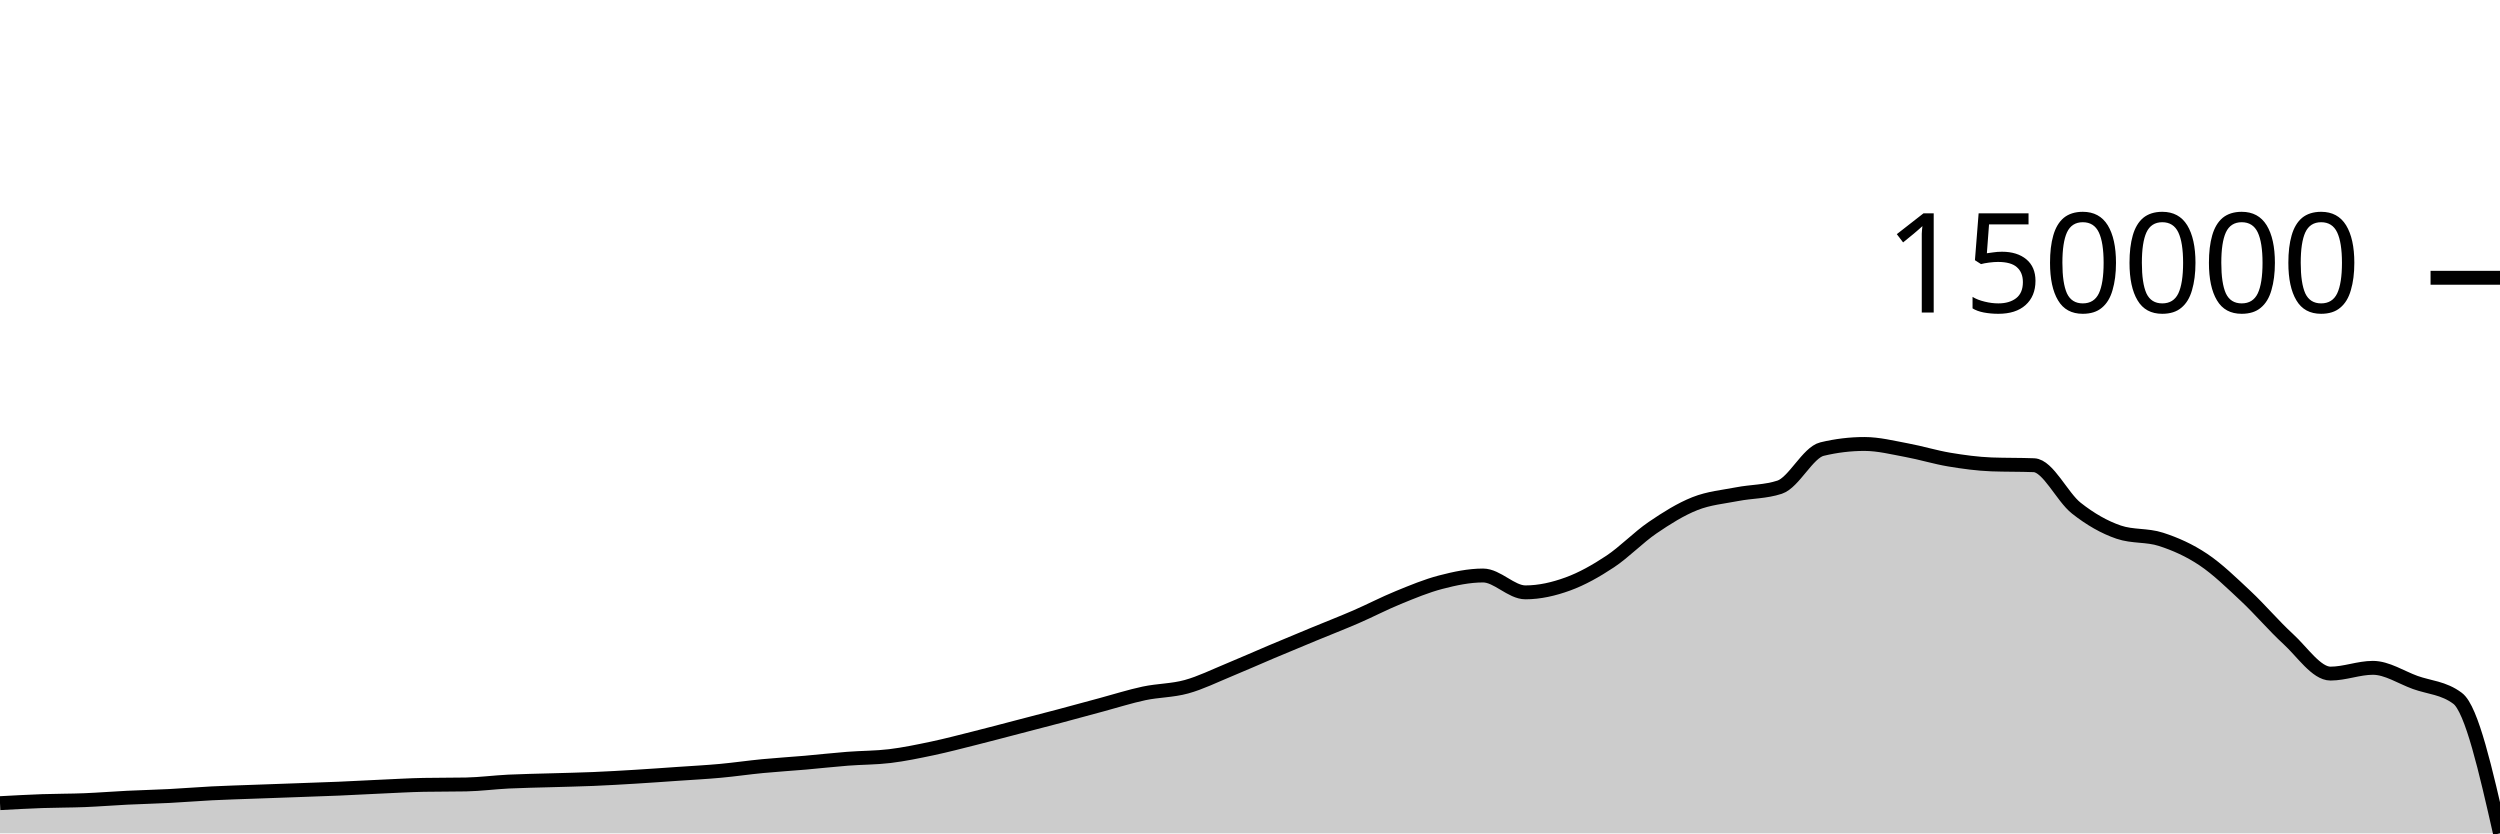
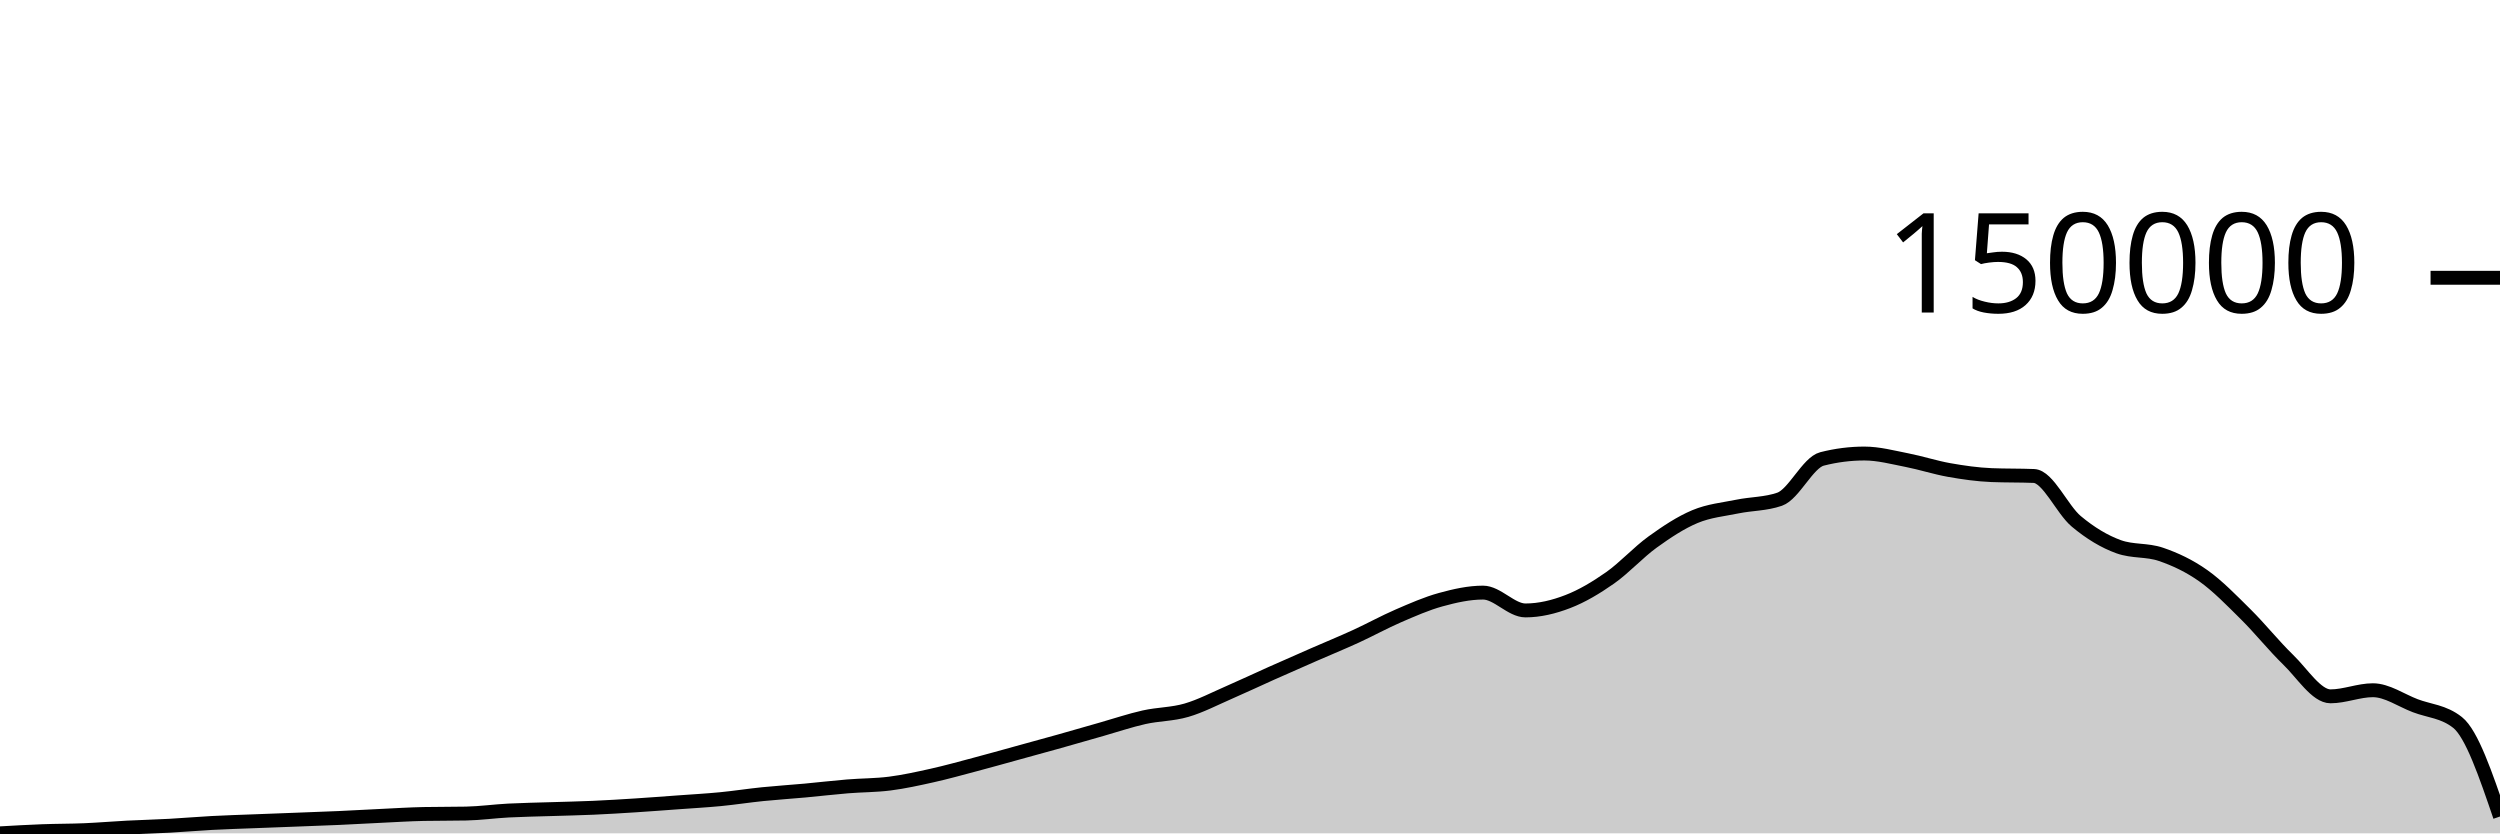
<svg xmlns="http://www.w3.org/2000/svg" viewBox="0 0 180 60">
  <g transform="translate(0,20)">
-     <path class="area" fill="rgba(0, 0, 0, 0.2)" d="M0,37.827C1.017,37.772,2.034,37.716,3.051,37.68C4.068,37.644,5.085,37.652,6.102,37.611C7.119,37.57,8.136,37.486,9.153,37.436C10.169,37.386,11.186,37.364,12.203,37.311C13.22,37.259,14.237,37.173,15.254,37.121C16.271,37.07,17.288,37.042,18.305,37.004C19.322,36.966,20.339,36.932,21.356,36.895C22.373,36.858,23.39,36.826,24.407,36.783C25.424,36.74,26.441,36.682,27.458,36.636C28.475,36.591,29.492,36.529,30.508,36.51C31.525,36.491,32.542,36.5,33.559,36.481C34.576,36.461,35.593,36.324,36.61,36.274C37.627,36.224,38.644,36.21,39.661,36.179C40.678,36.148,41.695,36.13,42.712,36.087C43.729,36.044,44.746,35.985,45.763,35.923C46.78,35.862,47.797,35.787,48.814,35.717C49.831,35.647,50.847,35.594,51.864,35.501C52.881,35.408,53.898,35.257,54.915,35.16C55.932,35.062,56.949,35.002,57.966,34.914C58.983,34.825,60,34.709,61.017,34.63C62.034,34.551,63.051,34.562,64.068,34.439C65.085,34.315,66.102,34.103,67.119,33.889C68.136,33.674,69.153,33.405,70.169,33.15C71.186,32.895,72.203,32.624,73.22,32.359C74.237,32.094,75.254,31.833,76.271,31.563C77.288,31.293,78.305,31.013,79.322,30.739C80.339,30.466,81.356,30.139,82.373,29.923C83.39,29.707,84.407,29.725,85.424,29.445C86.441,29.165,87.458,28.66,88.475,28.242C89.492,27.824,90.508,27.368,91.525,26.939C92.542,26.51,93.559,26.088,94.576,25.667C95.593,25.246,96.61,24.852,97.627,24.412C98.644,23.971,99.661,23.438,100.678,23.023C101.695,22.607,102.712,22.182,103.729,21.918C104.746,21.653,105.763,21.436,106.78,21.436C107.797,21.436,108.814,22.65,109.831,22.65C110.847,22.65,111.864,22.417,112.881,22.047C113.898,21.677,114.915,21.104,115.932,20.429C116.949,19.754,117.966,18.691,118.983,17.996C120,17.302,121.017,16.665,122.034,16.262C123.051,15.859,124.068,15.776,125.085,15.578C126.102,15.381,127.119,15.411,128.136,15.077C129.153,14.742,130.169,12.579,131.186,12.334C132.203,12.089,133.22,11.966,134.237,11.966C135.254,11.966,136.271,12.227,137.288,12.414C138.305,12.601,139.322,12.918,140.339,13.089C141.356,13.259,142.373,13.398,143.39,13.437C144.407,13.475,145.424,13.456,146.441,13.495C147.458,13.533,148.475,15.781,149.492,16.584C150.508,17.387,151.525,17.966,152.542,18.313C153.559,18.66,154.576,18.503,155.593,18.833C156.61,19.163,157.627,19.611,158.644,20.292C159.661,20.972,160.678,21.964,161.695,22.916C162.712,23.868,163.729,25.074,164.746,26.004C165.763,26.935,166.78,28.499,167.797,28.499C168.814,28.499,169.831,28.084,170.847,28.084C171.864,28.084,172.881,28.771,173.898,29.138C174.915,29.504,175.932,29.519,176.949,30.282C177.966,31.044,178.983,35.522,180,40L180,40C178.983,40,177.966,40,176.949,40C175.932,40,174.915,40,173.898,40C172.881,40,171.864,40,170.847,40C169.831,40,168.814,40,167.797,40C166.78,40,165.763,40,164.746,40C163.729,40,162.712,40,161.695,40C160.678,40,159.661,40,158.644,40C157.627,40,156.61,40,155.593,40C154.576,40,153.559,40,152.542,40C151.525,40,150.508,40,149.492,40C148.475,40,147.458,40,146.441,40C145.424,40,144.407,40,143.39,40C142.373,40,141.356,40,140.339,40C139.322,40,138.305,40,137.288,40C136.271,40,135.254,40,134.237,40C133.22,40,132.203,40,131.186,40C130.169,40,129.153,40,128.136,40C127.119,40,126.102,40,125.085,40C124.068,40,123.051,40,122.034,40C121.017,40,120,40,118.983,40C117.966,40,116.949,40,115.932,40C114.915,40,113.898,40,112.881,40C111.864,40,110.847,40,109.831,40C108.814,40,107.797,40,106.78,40C105.763,40,104.746,40,103.729,40C102.712,40,101.695,40,100.678,40C99.661,40,98.644,40,97.627,40C96.61,40,95.593,40,94.576,40C93.559,40,92.542,40,91.525,40C90.508,40,89.492,40,88.475,40C87.458,40,86.441,40,85.424,40C84.407,40,83.39,40,82.373,40C81.356,40,80.339,40,79.322,40C78.305,40,77.288,40,76.271,40C75.254,40,74.237,40,73.22,40C72.203,40,71.186,40,70.169,40C69.153,40,68.136,40,67.119,40C66.102,40,65.085,40,64.068,40C63.051,40,62.034,40,61.017,40C60,40,58.983,40,57.966,40C56.949,40,55.932,40,54.915,40C53.898,40,52.881,40,51.864,40C50.847,40,49.831,40,48.814,40C47.797,40,46.78,40,45.763,40C44.746,40,43.729,40,42.712,40C41.695,40,40.678,40,39.661,40C38.644,40,37.627,40,36.61,40C35.593,40,34.576,40,33.559,40C32.542,40,31.525,40,30.508,40C29.492,40,28.475,40,27.458,40C26.441,40,25.424,40,24.407,40C23.39,40,22.373,40,21.356,40C20.339,40,19.322,40,18.305,40C17.288,40,16.271,40,15.254,40C14.237,40,13.22,40,12.203,40C11.186,40,10.169,40,9.153,40C8.136,40,7.119,40,6.102,40C5.085,40,4.068,40,3.051,40C2.034,40,1.017,40,0,40Z" />
-     <path class="line" stroke="black" fill="none" d="M0,37.827C1.017,37.772,2.034,37.716,3.051,37.68C4.068,37.644,5.085,37.652,6.102,37.611C7.119,37.57,8.136,37.486,9.153,37.436C10.169,37.386,11.186,37.364,12.203,37.311C13.22,37.259,14.237,37.173,15.254,37.121C16.271,37.07,17.288,37.042,18.305,37.004C19.322,36.966,20.339,36.932,21.356,36.895C22.373,36.858,23.39,36.826,24.407,36.783C25.424,36.74,26.441,36.682,27.458,36.636C28.475,36.591,29.492,36.529,30.508,36.51C31.525,36.491,32.542,36.5,33.559,36.481C34.576,36.461,35.593,36.324,36.61,36.274C37.627,36.224,38.644,36.21,39.661,36.179C40.678,36.148,41.695,36.13,42.712,36.087C43.729,36.044,44.746,35.985,45.763,35.923C46.78,35.862,47.797,35.787,48.814,35.717C49.831,35.647,50.847,35.594,51.864,35.501C52.881,35.408,53.898,35.257,54.915,35.16C55.932,35.062,56.949,35.002,57.966,34.914C58.983,34.825,60,34.709,61.017,34.63C62.034,34.551,63.051,34.562,64.068,34.439C65.085,34.315,66.102,34.103,67.119,33.889C68.136,33.674,69.153,33.405,70.169,33.15C71.186,32.895,72.203,32.624,73.22,32.359C74.237,32.094,75.254,31.833,76.271,31.563C77.288,31.293,78.305,31.013,79.322,30.739C80.339,30.466,81.356,30.139,82.373,29.923C83.39,29.707,84.407,29.725,85.424,29.445C86.441,29.165,87.458,28.66,88.475,28.242C89.492,27.824,90.508,27.368,91.525,26.939C92.542,26.51,93.559,26.088,94.576,25.667C95.593,25.246,96.61,24.852,97.627,24.412C98.644,23.971,99.661,23.438,100.678,23.023C101.695,22.607,102.712,22.182,103.729,21.918C104.746,21.653,105.763,21.436,106.78,21.436C107.797,21.436,108.814,22.65,109.831,22.65C110.847,22.65,111.864,22.417,112.881,22.047C113.898,21.677,114.915,21.104,115.932,20.429C116.949,19.754,117.966,18.691,118.983,17.996C120,17.302,121.017,16.665,122.034,16.262C123.051,15.859,124.068,15.776,125.085,15.578C126.102,15.381,127.119,15.411,128.136,15.077C129.153,14.742,130.169,12.579,131.186,12.334C132.203,12.089,133.22,11.966,134.237,11.966C135.254,11.966,136.271,12.227,137.288,12.414C138.305,12.601,139.322,12.918,140.339,13.089C141.356,13.259,142.373,13.398,143.39,13.437C144.407,13.475,145.424,13.456,146.441,13.495C147.458,13.533,148.475,15.781,149.492,16.584C150.508,17.387,151.525,17.966,152.542,18.313C153.559,18.66,154.576,18.503,155.593,18.833C156.61,19.163,157.627,19.611,158.644,20.292C159.661,20.972,160.678,21.964,161.695,22.916C162.712,23.868,163.729,25.074,164.746,26.004C165.763,26.935,166.78,28.499,167.797,28.499C168.814,28.499,169.831,28.084,170.847,28.084C171.864,28.084,172.881,28.771,173.898,29.138C174.915,29.504,175.932,29.519,176.949,30.282C177.966,31.044,178.983,35.522,180,40" />
+     <path class="area" fill="rgba(0, 0, 0, 0.2)" d="M0,40C1.017,39.941,2.034,39.883,3.051,39.845C4.068,39.807,5.085,39.814,6.102,39.771C7.119,39.728,8.136,39.639,9.153,39.586C10.169,39.533,11.186,39.51,12.203,39.454C13.22,39.399,14.237,39.308,15.254,39.254C16.271,39.2,17.288,39.169,18.305,39.13C19.322,39.09,20.339,39.053,21.356,39.014C22.373,38.975,23.39,38.941,24.407,38.895C25.424,38.85,26.441,38.789,27.458,38.741C28.475,38.693,29.492,38.628,30.508,38.607C31.525,38.587,32.542,38.597,33.559,38.576C34.576,38.556,35.593,38.411,36.61,38.358C37.627,38.305,38.644,38.29,39.661,38.257C40.678,38.224,41.695,38.205,42.712,38.16C43.729,38.115,44.746,38.052,45.763,37.987C46.78,37.922,47.797,37.843,48.814,37.769C49.831,37.694,50.847,37.639,51.864,37.541C52.881,37.442,53.898,37.283,54.915,37.179C55.932,37.076,56.949,37.012,57.966,36.919C58.983,36.826,60,36.703,61.017,36.62C62.034,36.536,63.051,36.548,64.068,36.417C65.085,36.286,66.102,36.062,67.119,35.835C68.136,35.608,69.153,35.324,70.169,35.054C71.186,34.785,72.203,34.498,73.22,34.218C74.237,33.938,75.254,33.661,76.271,33.376C77.288,33.09,78.305,32.794,79.322,32.505C80.339,32.216,81.356,31.87,82.373,31.642C83.39,31.414,84.407,31.433,85.424,31.136C86.441,30.84,87.458,30.306,88.475,29.864C89.492,29.423,90.508,28.94,91.525,28.486C92.542,28.032,93.559,27.587,94.576,27.141C95.593,26.696,96.61,26.28,97.627,25.814C98.644,25.348,99.661,24.785,100.678,24.345C101.695,23.906,102.712,23.456,103.729,23.177C104.746,22.897,105.763,22.667,106.78,22.667C107.797,22.667,108.814,23.951,109.831,23.951C110.847,23.951,111.864,23.705,112.881,23.313C113.898,22.922,114.915,22.316,115.932,21.602C116.949,20.888,117.966,19.764,118.983,19.03C120,18.296,121.017,17.622,122.034,17.196C123.051,16.77,124.068,16.682,125.085,16.473C126.102,16.264,127.119,16.296,128.136,15.943C129.153,15.589,130.169,13.301,131.186,13.042C132.203,12.783,133.22,12.654,134.237,12.654C135.254,12.654,136.271,12.929,137.288,13.127C138.305,13.325,139.322,13.66,140.339,13.841C141.356,14.021,142.373,14.167,143.39,14.208C144.407,14.249,145.424,14.229,146.441,14.27C147.458,14.311,148.475,16.687,149.492,17.537C150.508,18.386,151.525,18.998,152.542,19.365C153.559,19.731,154.576,19.566,155.593,19.915C156.61,20.263,157.627,20.738,158.644,21.457C159.661,22.177,160.678,23.226,161.695,24.233C162.712,25.24,163.729,26.514,164.746,27.498C165.763,28.482,166.78,30.136,167.797,30.136C168.814,30.136,169.831,29.697,170.847,29.697C171.864,29.697,172.881,30.424,173.898,30.811C174.915,31.199,175.932,31.215,176.949,32.021C177.966,32.828,178.983,35.808,180,38.789L180,40C178.983,40,177.966,40,176.949,40C175.932,40,174.915,40,173.898,40C172.881,40,171.864,40,170.847,40C169.831,40,168.814,40,167.797,40C166.78,40,165.763,40,164.746,40C163.729,40,162.712,40,161.695,40C160.678,40,159.661,40,158.644,40C157.627,40,156.61,40,155.593,40C154.576,40,153.559,40,152.542,40C151.525,40,150.508,40,149.492,40C148.475,40,147.458,40,146.441,40C145.424,40,144.407,40,143.39,40C142.373,40,141.356,40,140.339,40C139.322,40,138.305,40,137.288,40C136.271,40,135.254,40,134.237,40C133.22,40,132.203,40,131.186,40C130.169,40,129.153,40,128.136,40C127.119,40,126.102,40,125.085,40C124.068,40,123.051,40,122.034,40C121.017,40,120,40,118.983,40C117.966,40,116.949,40,115.932,40C114.915,40,113.898,40,112.881,40C111.864,40,110.847,40,109.831,40C108.814,40,107.797,40,106.78,40C105.763,40,104.746,40,103.729,40C102.712,40,101.695,40,100.678,40C99.661,40,98.644,40,97.627,40C96.61,40,95.593,40,94.576,40C93.559,40,92.542,40,91.525,40C90.508,40,89.492,40,88.475,40C87.458,40,86.441,40,85.424,40C84.407,40,83.39,40,82.373,40C81.356,40,80.339,40,79.322,40C78.305,40,77.288,40,76.271,40C75.254,40,74.237,40,73.22,40C72.203,40,71.186,40,70.169,40C69.153,40,68.136,40,67.119,40C66.102,40,65.085,40,64.068,40C63.051,40,62.034,40,61.017,40C60,40,58.983,40,57.966,40C56.949,40,55.932,40,54.915,40C53.898,40,52.881,40,51.864,40C50.847,40,49.831,40,48.814,40C47.797,40,46.78,40,45.763,40C44.746,40,43.729,40,42.712,40C41.695,40,40.678,40,39.661,40C38.644,40,37.627,40,36.61,40C35.593,40,34.576,40,33.559,40C32.542,40,31.525,40,30.508,40C29.492,40,28.475,40,27.458,40C26.441,40,25.424,40,24.407,40C23.39,40,22.373,40,21.356,40C20.339,40,19.322,40,18.305,40C17.288,40,16.271,40,15.254,40C14.237,40,13.22,40,12.203,40C11.186,40,10.169,40,9.153,40C8.136,40,7.119,40,6.102,40C5.085,40,4.068,40,3.051,40C2.034,40,1.017,40,0,40Z" />
+     <path class="line" stroke="black" fill="none" d="M0,40C1.017,39.941,2.034,39.883,3.051,39.845C4.068,39.807,5.085,39.814,6.102,39.771C7.119,39.728,8.136,39.639,9.153,39.586C10.169,39.533,11.186,39.51,12.203,39.454C13.22,39.399,14.237,39.308,15.254,39.254C16.271,39.2,17.288,39.169,18.305,39.13C19.322,39.09,20.339,39.053,21.356,39.014C22.373,38.975,23.39,38.941,24.407,38.895C25.424,38.85,26.441,38.789,27.458,38.741C28.475,38.693,29.492,38.628,30.508,38.607C31.525,38.587,32.542,38.597,33.559,38.576C34.576,38.556,35.593,38.411,36.61,38.358C37.627,38.305,38.644,38.29,39.661,38.257C40.678,38.224,41.695,38.205,42.712,38.16C43.729,38.115,44.746,38.052,45.763,37.987C46.78,37.922,47.797,37.843,48.814,37.769C49.831,37.694,50.847,37.639,51.864,37.541C52.881,37.442,53.898,37.283,54.915,37.179C55.932,37.076,56.949,37.012,57.966,36.919C58.983,36.826,60,36.703,61.017,36.62C62.034,36.536,63.051,36.548,64.068,36.417C65.085,36.286,66.102,36.062,67.119,35.835C68.136,35.608,69.153,35.324,70.169,35.054C71.186,34.785,72.203,34.498,73.22,34.218C74.237,33.938,75.254,33.661,76.271,33.376C77.288,33.09,78.305,32.794,79.322,32.505C80.339,32.216,81.356,31.87,82.373,31.642C83.39,31.414,84.407,31.433,85.424,31.136C86.441,30.84,87.458,30.306,88.475,29.864C89.492,29.423,90.508,28.94,91.525,28.486C92.542,28.032,93.559,27.587,94.576,27.141C95.593,26.696,96.61,26.28,97.627,25.814C98.644,25.348,99.661,24.785,100.678,24.345C101.695,23.906,102.712,23.456,103.729,23.177C104.746,22.897,105.763,22.667,106.78,22.667C107.797,22.667,108.814,23.951,109.831,23.951C110.847,23.951,111.864,23.705,112.881,23.313C113.898,22.922,114.915,22.316,115.932,21.602C116.949,20.888,117.966,19.764,118.983,19.03C120,18.296,121.017,17.622,122.034,17.196C123.051,16.77,124.068,16.682,125.085,16.473C126.102,16.264,127.119,16.296,128.136,15.943C129.153,15.589,130.169,13.301,131.186,13.042C132.203,12.783,133.22,12.654,134.237,12.654C135.254,12.654,136.271,12.929,137.288,13.127C138.305,13.325,139.322,13.66,140.339,13.841C141.356,14.021,142.373,14.167,143.39,14.208C144.407,14.249,145.424,14.229,146.441,14.27C147.458,14.311,148.475,16.687,149.492,17.537C150.508,18.386,151.525,18.998,152.542,19.365C153.559,19.731,154.576,19.566,155.593,19.915C156.61,20.263,157.627,20.738,158.644,21.457C159.661,22.177,160.678,23.226,161.695,24.233C162.712,25.24,163.729,26.514,164.746,27.498C165.763,28.482,166.78,30.136,167.797,30.136C168.814,30.136,169.831,29.697,170.847,29.697C171.864,29.697,172.881,30.424,173.898,30.811C174.915,31.199,175.932,31.215,176.949,32.021C177.966,32.828,178.983,35.808,180,38.789" />
    <path class="axis-ceiling" stroke-width="1" stroke="black" fill="none" d="M175,0L180,0" />
    <text class="axis-ceiling-label" font-family="sans-serif" text-anchor="end" font-size="10px" x="170" y="2.5">150000</text>
  </g>
</svg>
